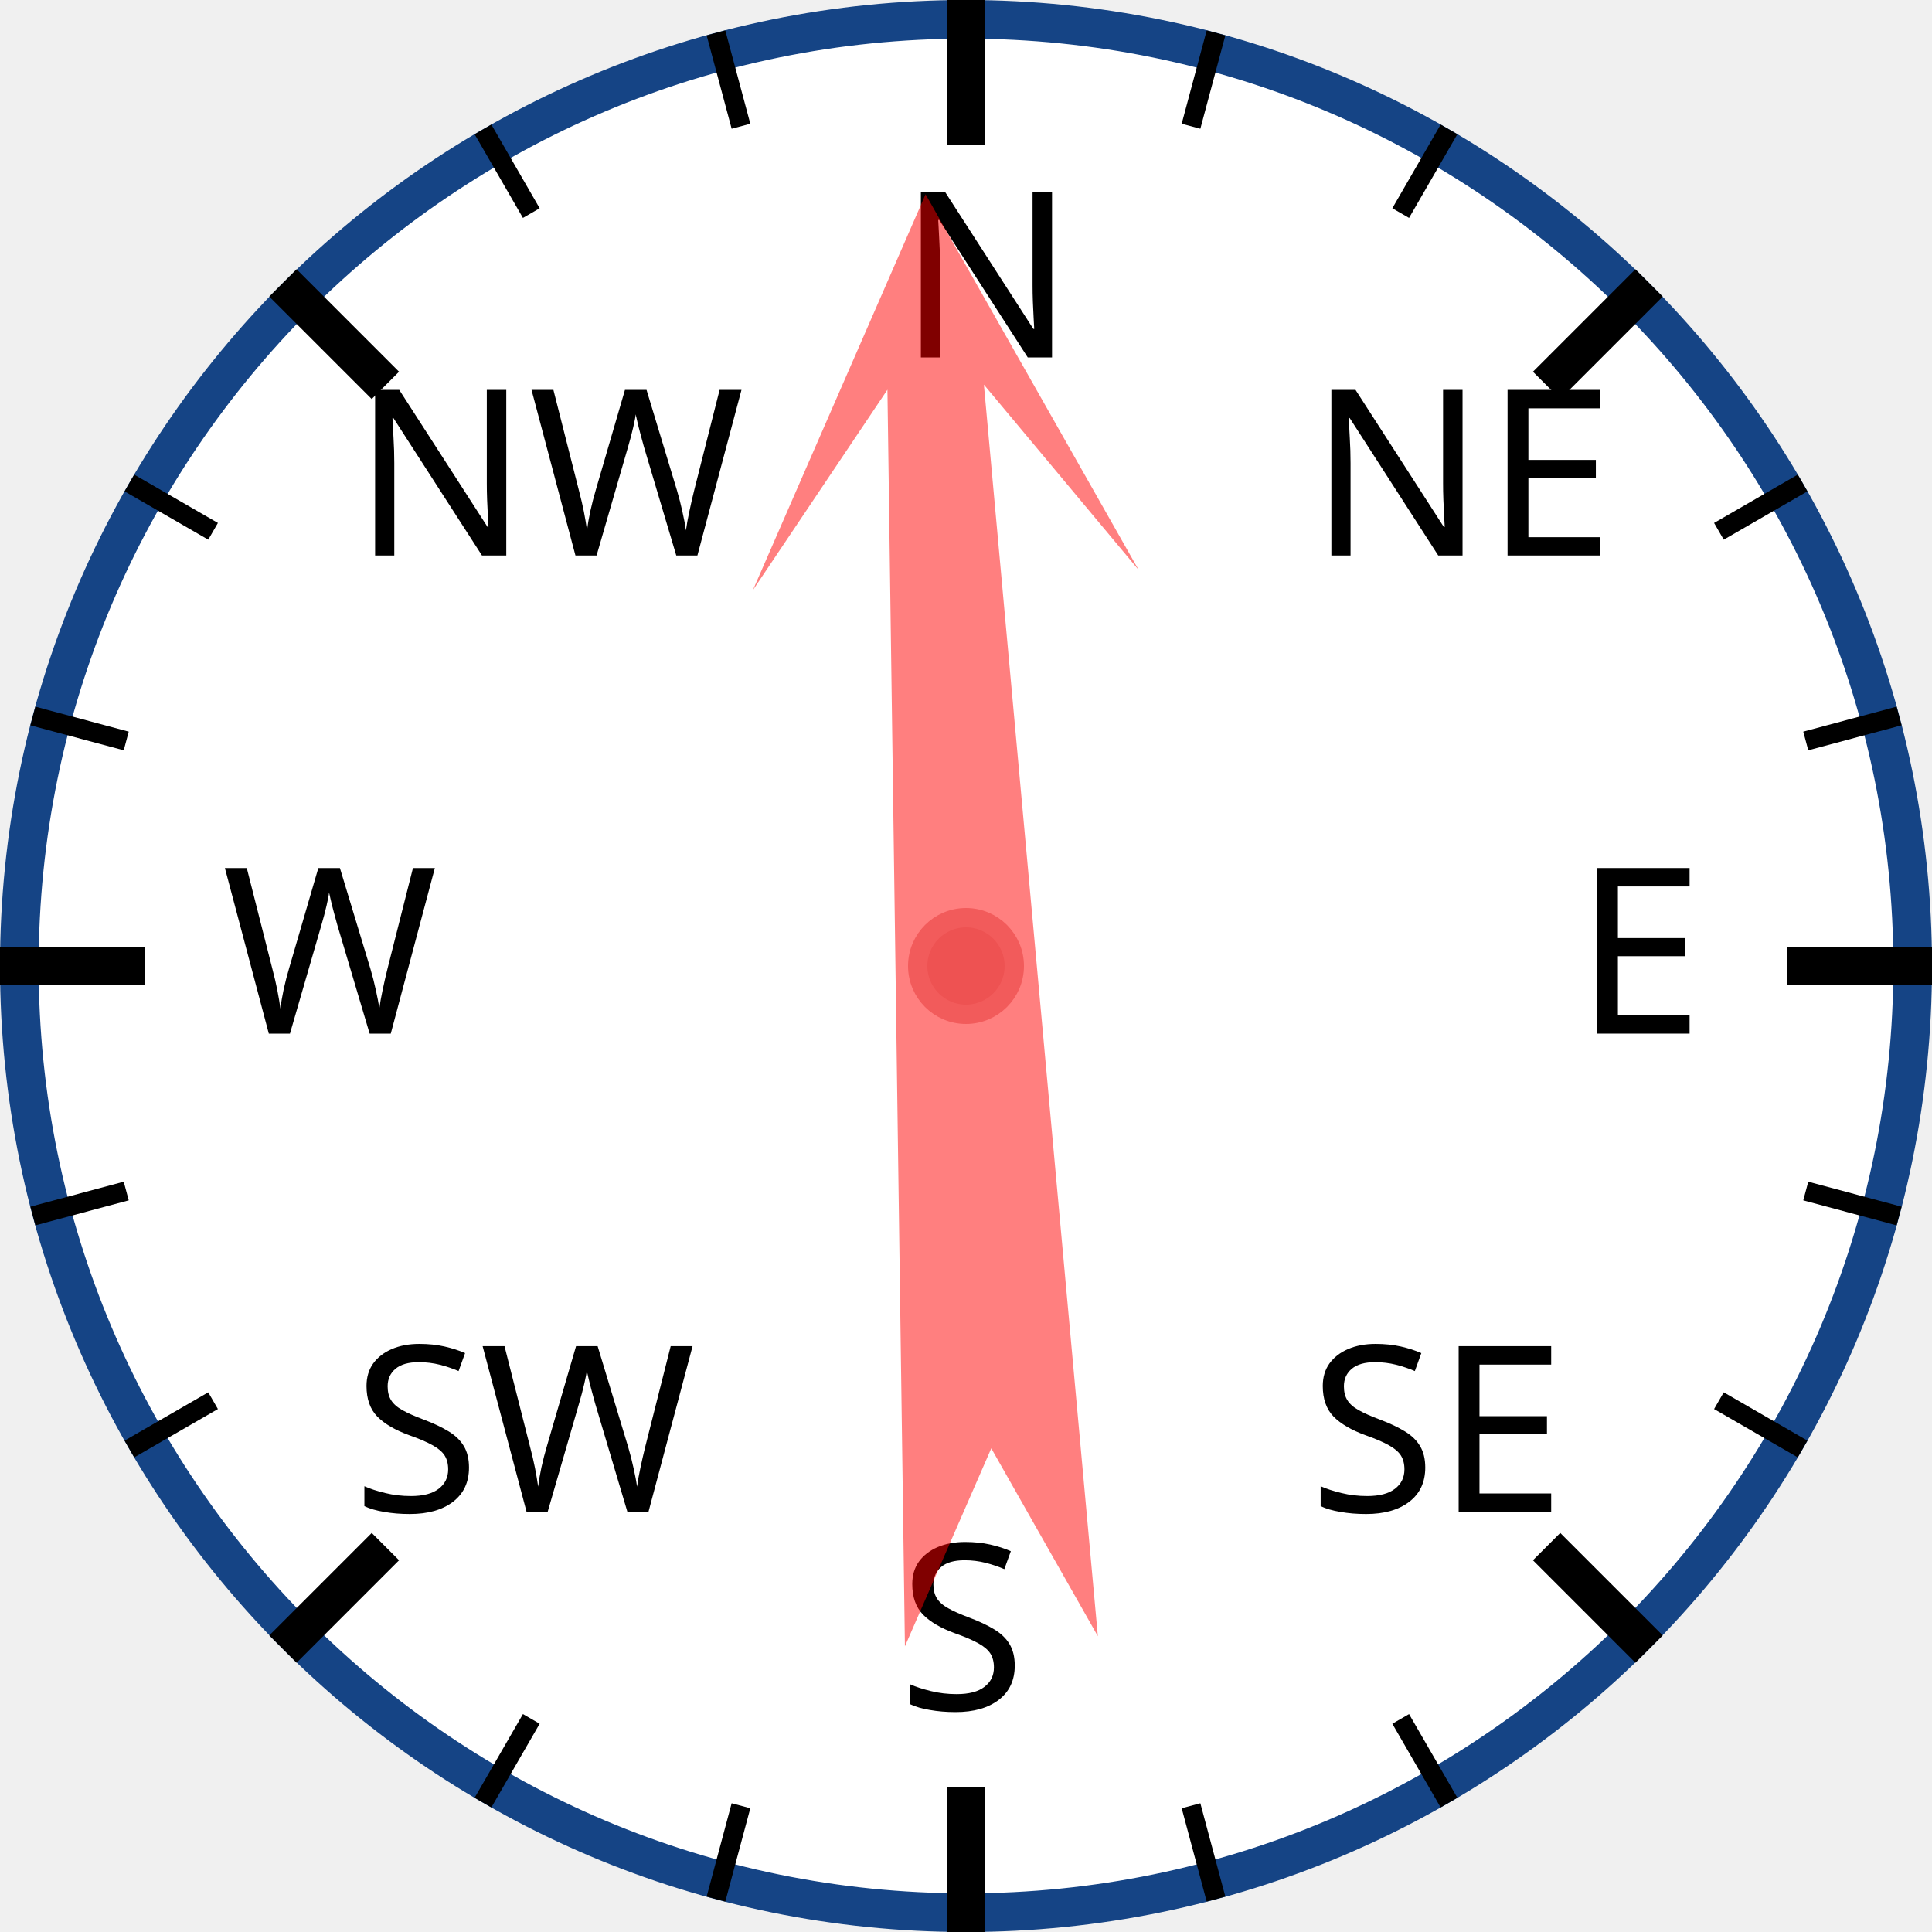
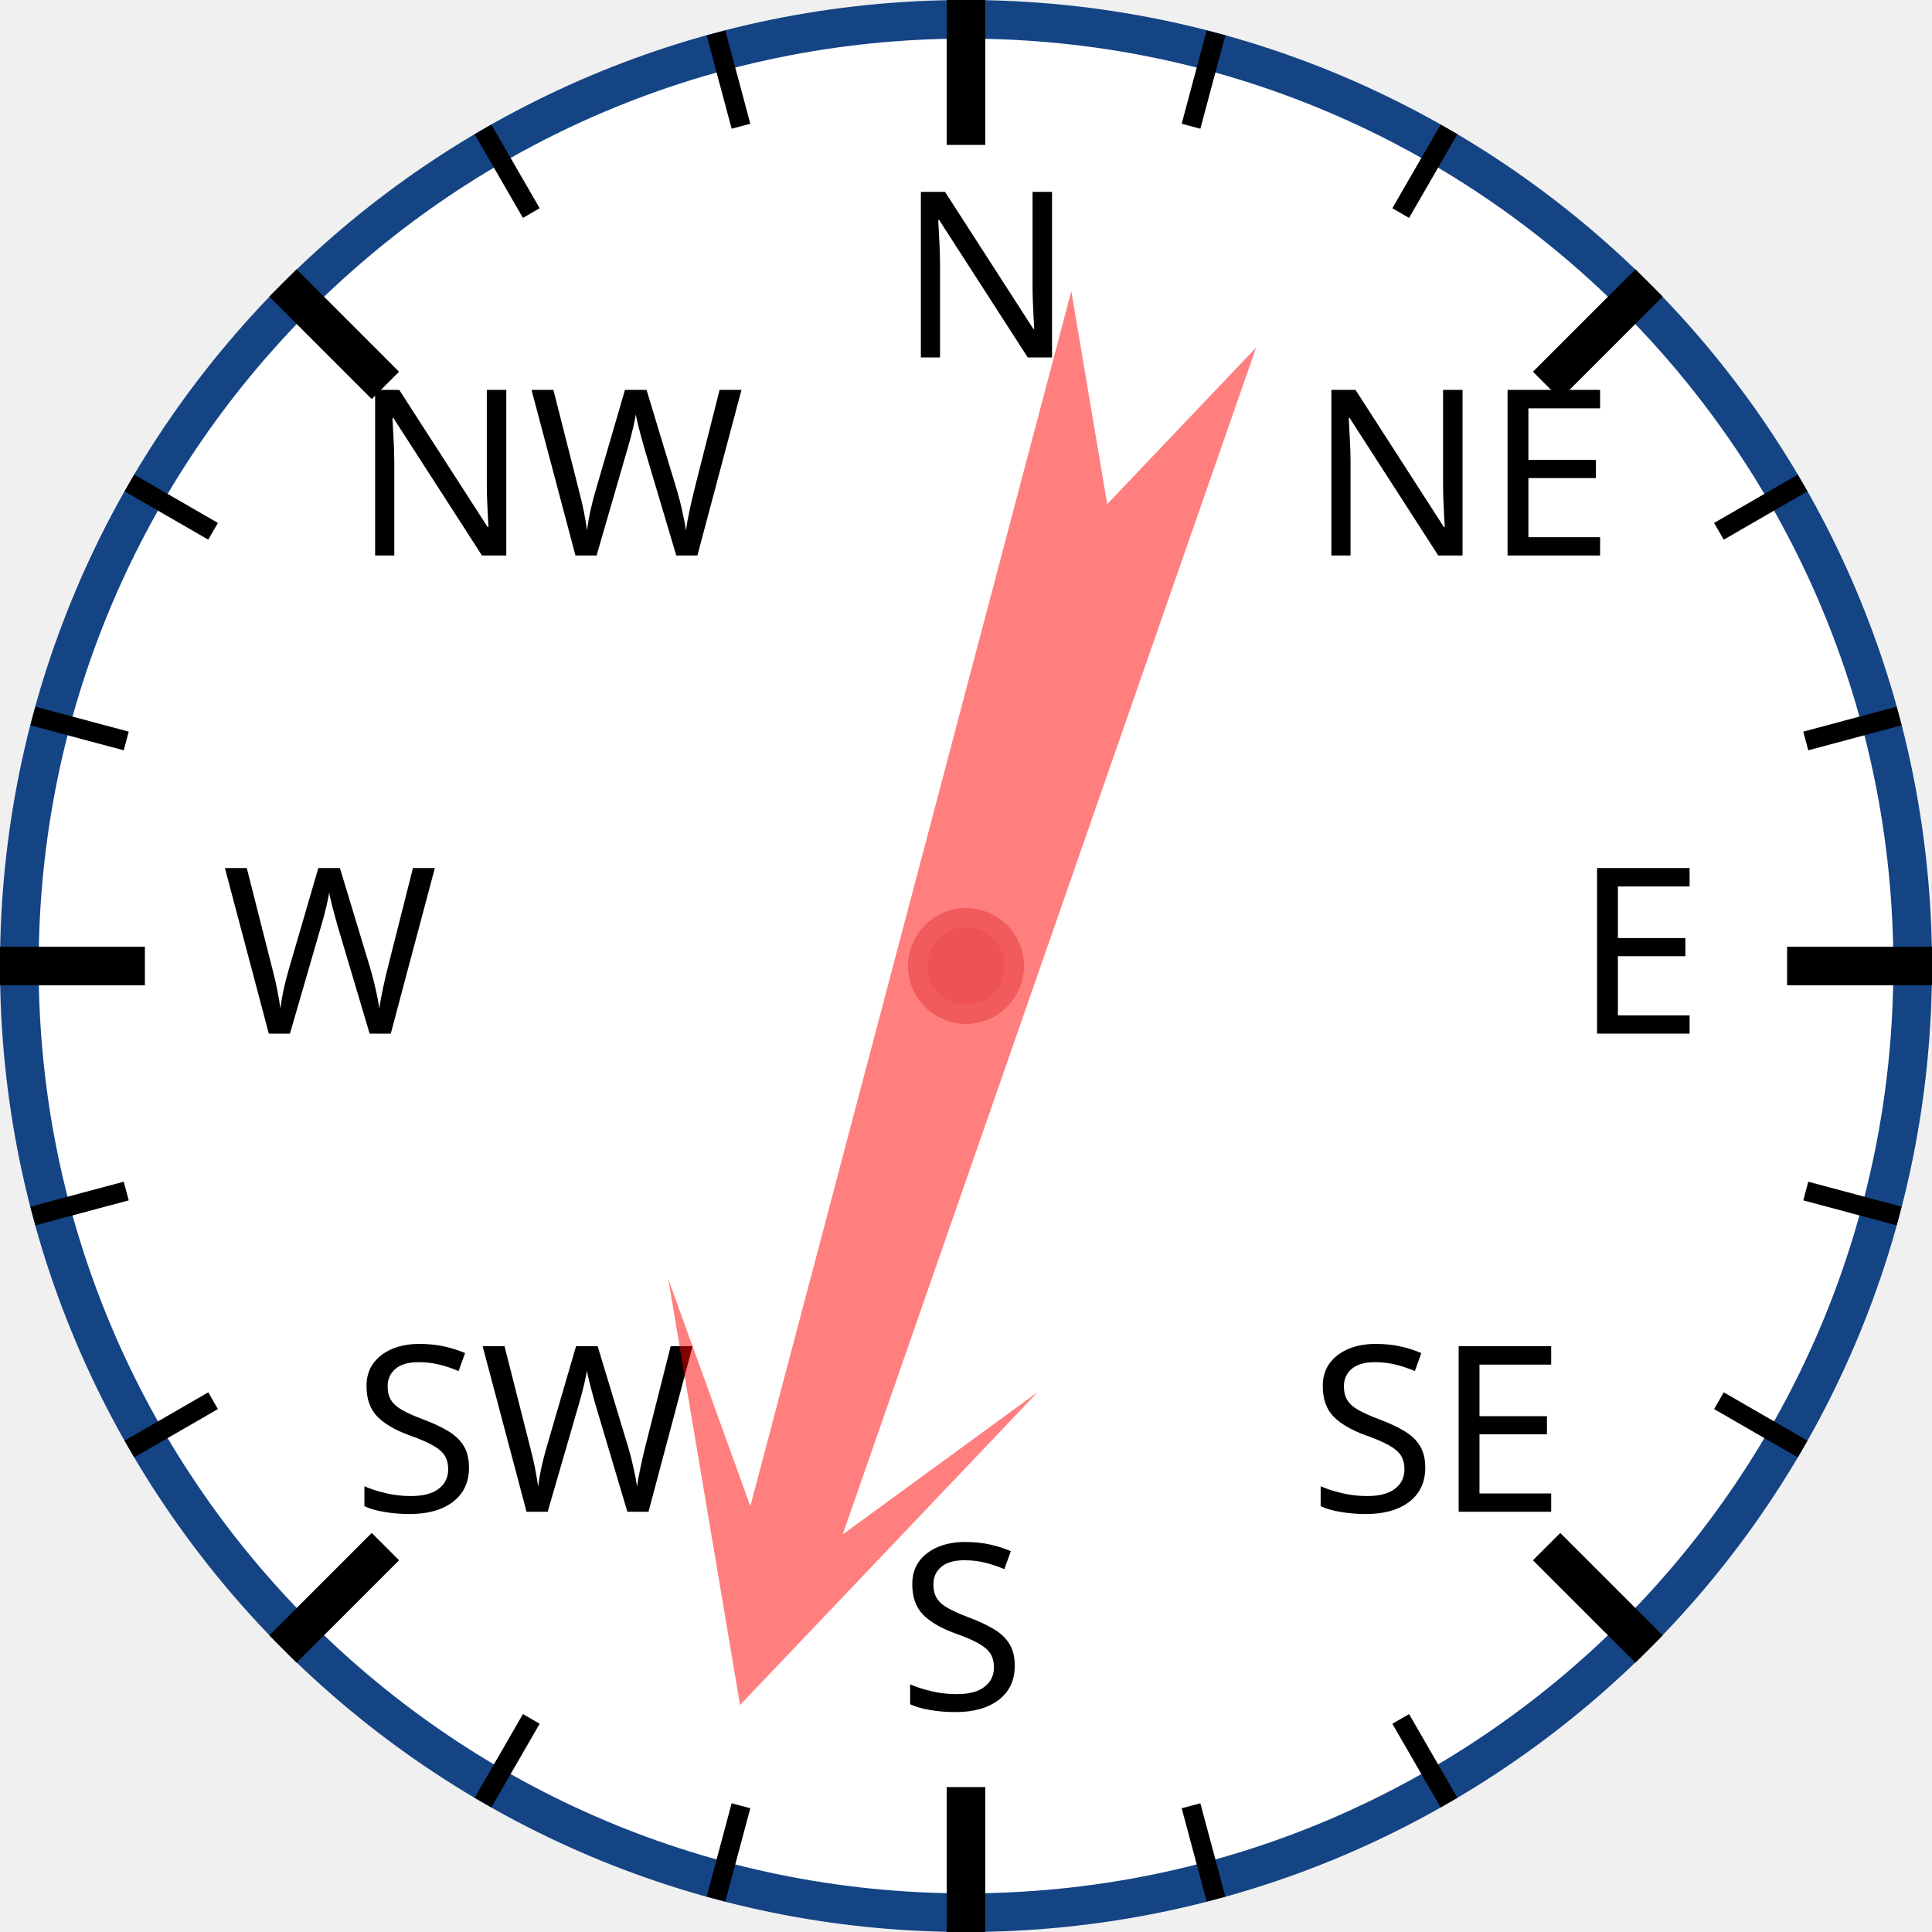
<svg xmlns="http://www.w3.org/2000/svg" width="120px" height="120px" viewBox="0 0 200 200">
  <circle cx="100" cy="100" r="98" style="fill: white; stroke: #154485; stroke-width: 4;" />
  <text x="93.0" y="37.0" style="font-family: sans-serif; font-size: 18pt;">N</text>
  <line x1="100.0" y1="0.0" x2="100.0" y2="15.0" style="stroke: black; stroke-width: 4;" />
  <line x1="74.118" y1="3.407" x2="76.706" y2="13.067" style="stroke: black; stroke-width: 2;" />
  <line x1="50" y1="13.397" x2="55" y2="22.058" style="stroke: black; stroke-width: 2;" />
  <text x="36.503" y="57.503" style="font-family: sans-serif; font-size: 18pt;">NW</text>
  <line x1="29.289" y1="29.289" x2="39.896" y2="39.896" style="stroke: black; stroke-width: 4;" />
  <line x1="13.397" y1="50" x2="22.058" y2="55" style="stroke: black; stroke-width: 2;" />
  <line x1="3.407" y1="74.118" x2="13.067" y2="76.706" style="stroke: black; stroke-width: 2;" />
  <text x="23.0" y="107.0" style="font-family: sans-serif; font-size: 18pt;">W</text>
  <line x1="0.0" y1="100.0" x2="15.0" y2="100.0" style="stroke: black; stroke-width: 4;" />
  <line x1="3.407" y1="125.882" x2="13.067" y2="123.294" style="stroke: black; stroke-width: 2;" />
  <line x1="13.397" y1="150" x2="22.058" y2="145" style="stroke: black; stroke-width: 2;" />
  <text x="36.503" y="156.497" style="font-family: sans-serif; font-size: 18pt;">SW</text>
  <line x1="29.289" y1="170.711" x2="39.896" y2="160.104" style="stroke: black; stroke-width: 4;" />
  <line x1="50" y1="186.603" x2="55" y2="177.942" style="stroke: black; stroke-width: 2;" />
  <line x1="74.118" y1="196.593" x2="76.706" y2="186.933" style="stroke: black; stroke-width: 2;" />
  <text x="93" y="177.0" style="font-family: sans-serif; font-size: 18pt;">S</text>
  <line x1="100" y1="200.0" x2="100" y2="185.0" style="stroke: black; stroke-width: 4;" />
  <line x1="125.882" y1="196.593" x2="123.294" y2="186.933" style="stroke: black; stroke-width: 2;" />
  <line x1="150.0" y1="186.603" x2="145.0" y2="177.942" style="stroke: black; stroke-width: 2;" />
  <text x="135.497" y="156.497" style="font-family: sans-serif; font-size: 18pt;">SE</text>
  <line x1="170.711" y1="170.711" x2="160.104" y2="160.104" style="stroke: black; stroke-width: 4;" />
  <line x1="186.603" y1="150" x2="177.942" y2="145" style="stroke: black; stroke-width: 2;" />
  <line x1="196.593" y1="125.882" x2="186.933" y2="123.294" style="stroke: black; stroke-width: 2;" />
  <text x="163.0" y="107" style="font-family: sans-serif; font-size: 18pt;">E</text>
  <line x1="200.0" y1="100" x2="185.0" y2="100" style="stroke: black; stroke-width: 4;" />
  <line x1="196.593" y1="74.118" x2="186.933" y2="76.706" style="stroke: black; stroke-width: 2;" />
  <line x1="186.603" y1="50" x2="177.942" y2="55" style="stroke: black; stroke-width: 2;" />
  <text x="135.497" y="57.503" style="font-family: sans-serif; font-size: 18pt;">NE</text>
  <line x1="170.711" y1="29.289" x2="160.104" y2="39.896" style="stroke: black; stroke-width: 4;" />
  <line x1="150" y1="13.397" x2="145" y2="22.058" style="stroke: black; stroke-width: 2;" />
  <line x1="125.882" y1="3.407" x2="123.294" y2="13.067" style="stroke: black; stroke-width: 2;" />
-   <polygon points="100 20 120 60 105 40 110 170 100 150 90 170 95 40 80 60" style="fill: red; fill-opacity: 0.5;" transform="rotate(357,100,100)" />
+   <polygon points="100 20 120 60 105 40 110 170 100 150 90 170 95 40 80 60" style="fill: red; fill-opacity: 0.5;" transform="rotate(197,100,100)" />
  <circle cx="100" cy="100" r="5" style="fill: #EE5252; stroke: #F25B5B; stroke-width: 2;" />
</svg>
